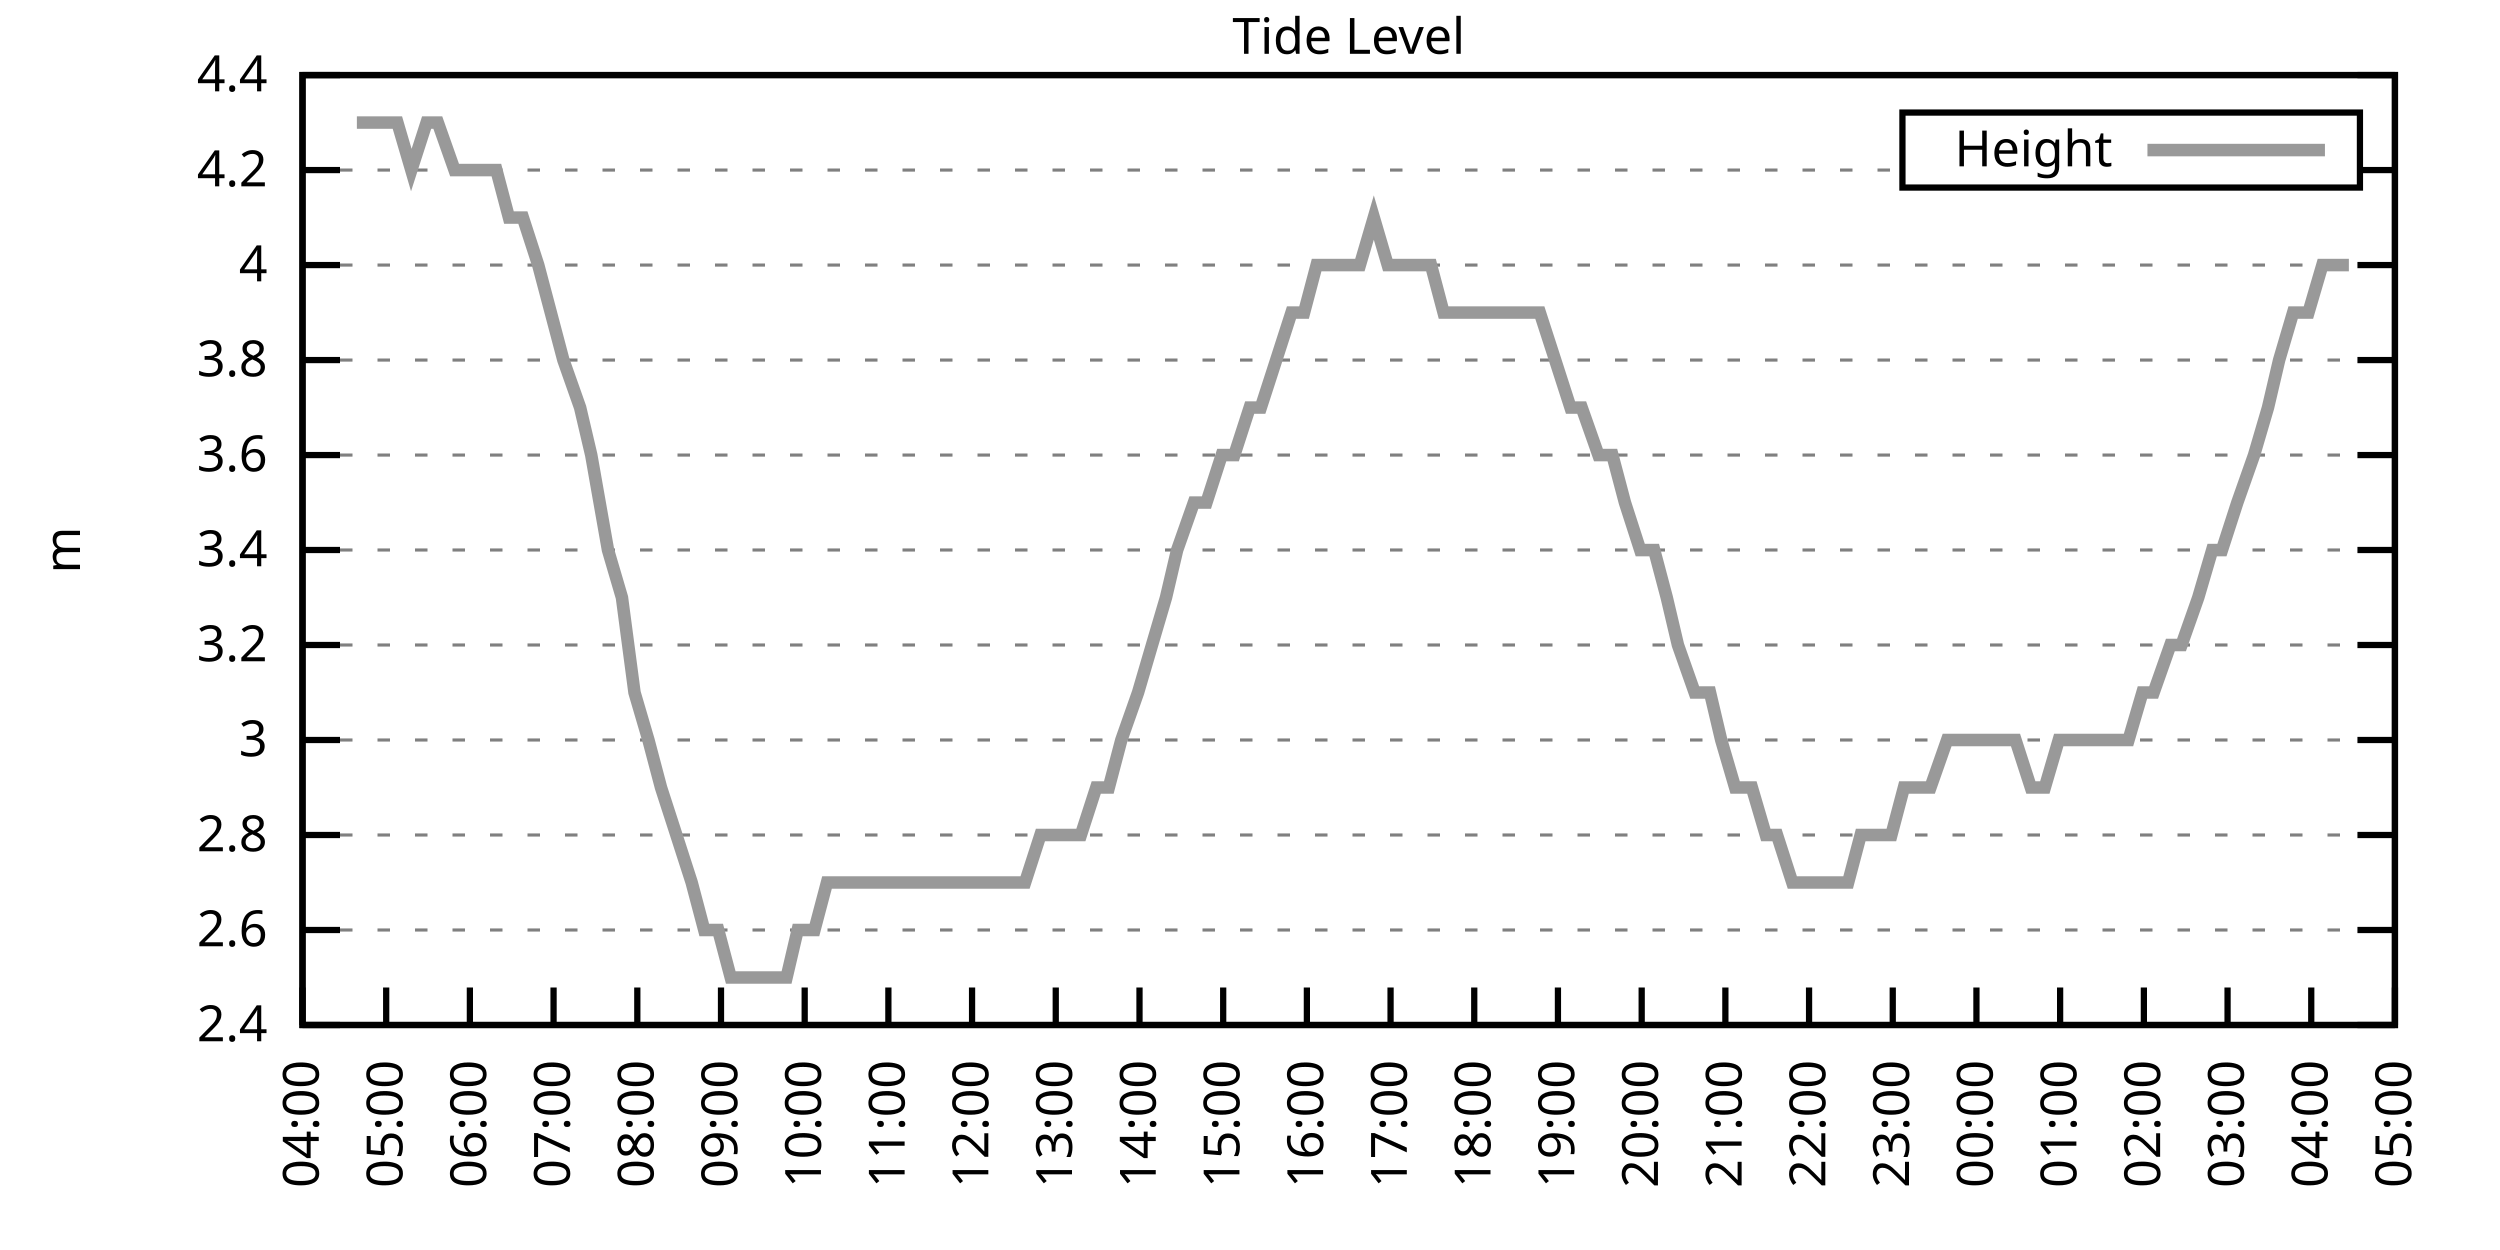
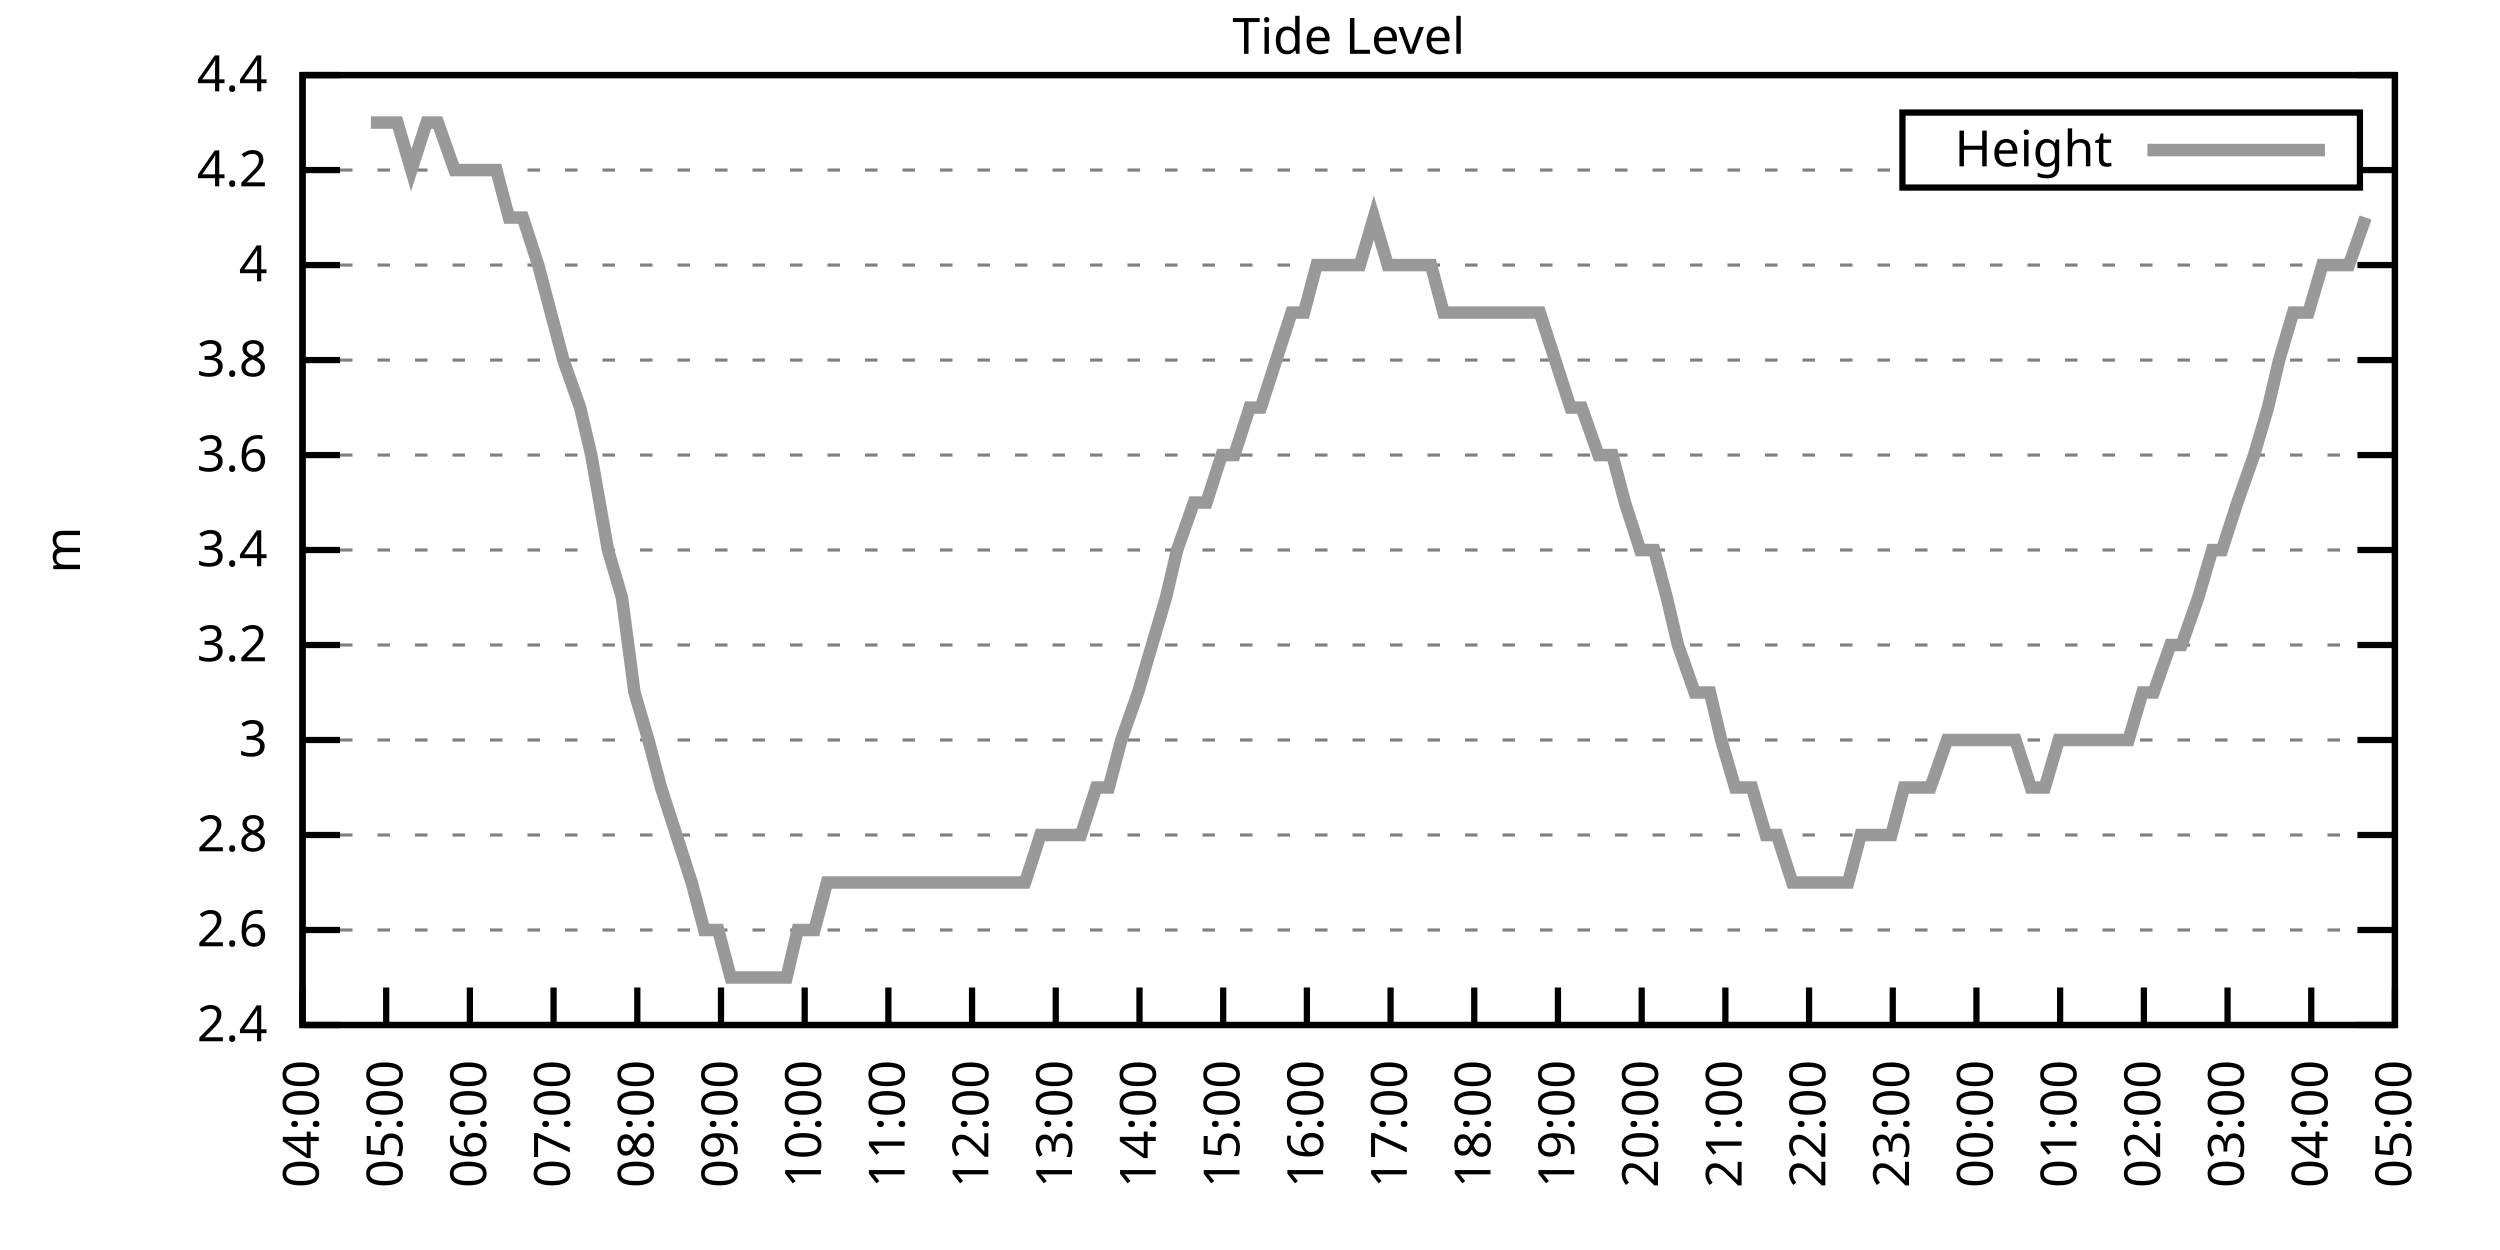
<svg xmlns="http://www.w3.org/2000/svg" xmlns:xlink="http://www.w3.org/1999/xlink" width="400" height="200" viewBox="0 0 400 200">
  <g id="gnuplot_canvas">
    <rect x="0" y="0" width="400" height="200" fill="none" />
    <defs>
      <circle id="gpDot" r="0.5" stroke-width="0.5" stroke="currentColor" />
      <path id="gpPt0" stroke-width="0.333" stroke="currentColor" d="M-1,0 h2 M0,-1 v2" />
      <path id="gpPt1" stroke-width="0.333" stroke="currentColor" d="M-1,-1 L1,1 M1,-1 L-1,1" />
      <path id="gpPt2" stroke-width="0.333" stroke="currentColor" d="M-1,0 L1,0 M0,-1 L0,1 M-1,-1 L1,1 M-1,1 L1,-1" />
      <rect id="gpPt3" stroke-width="0.333" stroke="currentColor" x="-1" y="-1" width="2" height="2" />
      <rect id="gpPt4" stroke-width="0.333" stroke="currentColor" fill="currentColor" x="-1" y="-1" width="2" height="2" />
      <circle id="gpPt5" stroke-width="0.333" stroke="currentColor" cx="0" cy="0" r="1" />
      <use xlink:href="#gpPt5" id="gpPt6" fill="currentColor" stroke="none" />
      <path id="gpPt7" stroke-width="0.333" stroke="currentColor" d="M0,-1.33 L-1.33,0.67 L1.33,0.67 z" />
      <use xlink:href="#gpPt7" id="gpPt8" fill="currentColor" stroke="none" />
      <use xlink:href="#gpPt7" id="gpPt9" stroke="currentColor" transform="rotate(180)" />
      <use xlink:href="#gpPt9" id="gpPt10" fill="currentColor" stroke="none" />
      <use xlink:href="#gpPt3" id="gpPt11" stroke="currentColor" transform="rotate(45)" />
      <use xlink:href="#gpPt11" id="gpPt12" fill="currentColor" stroke="none" />
      <path id="gpPt13" stroke-width="0.333" stroke="currentColor" d="M0,1.330 L1.265,0.411 L0.782,-1.067 L-0.782,-1.076 L-1.265,0.411 z" />
      <use xlink:href="#gpPt13" id="gpPt14" fill="currentColor" stroke="none" />
      <filter id="textbox" filterUnits="objectBoundingBox" x="0" y="0" height="1" width="1">
        <feFlood flood-color="white" flood-opacity="1" result="bgnd" />
        <feComposite in="SourceGraphic" in2="bgnd" operator="atop" />
      </filter>
      <filter id="greybox" filterUnits="objectBoundingBox" x="0" y="0" height="1" width="1">
        <feFlood flood-color="lightgrey" flood-opacity="1" result="grey" />
        <feComposite in="SourceGraphic" in2="grey" operator="atop" />
      </filter>
    </defs>
    <g fill="none" color="white" stroke="currentColor" stroke-width="1.00" stroke-linecap="butt" stroke-linejoin="miter">
</g>
    <g fill="none" color="black" stroke="currentColor" stroke-width="1.00" stroke-linecap="butt" stroke-linejoin="miter">
      <g stroke="none" shape-rendering="crispEdges">
        <polygon fill="rgb(255, 255, 255)" points="48.40,164.00 383.18,164.00 383.18,12.02 48.40,12.02 " />
      </g>
    </g>
    <g fill="none" color="black" stroke="currentColor" stroke-width="1.00" stroke-linecap="butt" stroke-linejoin="miter">
</g>
    <g fill="none" color="black" stroke="black" stroke-width="0.50" stroke-linecap="butt" stroke-linejoin="miter">
</g>
    <g fill="none" color="gray" stroke="currentColor" stroke-width="0.50" stroke-linecap="butt" stroke-linejoin="miter">
      <path stroke="gray" stroke-dasharray="2,4" class="gridline" d="M48.40,164.00 L383.19,164.00  " />
    </g>
    <g fill="none" color="gray" stroke="gray" stroke-width="1.00" stroke-linecap="butt" stroke-linejoin="miter">
</g>
    <g fill="none" color="black" stroke="currentColor" stroke-width="1.00" stroke-linecap="butt" stroke-linejoin="miter">
      <path stroke="black" d="M48.40,164.00 L54.40,164.00 M383.19,164.00 L377.19,164.00  " />
      <g transform="translate(42.80,166.60)" stroke="none" fill="black" font-family="Sans" font-size="8.00" text-anchor="end">
        <text>
          <tspan font-family="Sans"> 2.4</tspan>
        </text>
      </g>
    </g>
    <g fill="none" color="black" stroke="currentColor" stroke-width="1.00" stroke-linecap="butt" stroke-linejoin="miter">
</g>
    <g fill="none" color="black" stroke="black" stroke-width="0.50" stroke-linecap="butt" stroke-linejoin="miter">
</g>
    <g fill="none" color="gray" stroke="currentColor" stroke-width="0.50" stroke-linecap="butt" stroke-linejoin="miter">
      <path stroke="gray" stroke-dasharray="2,4" class="gridline" d="M48.40,148.80 L383.19,148.80  " />
    </g>
    <g fill="none" color="gray" stroke="gray" stroke-width="1.00" stroke-linecap="butt" stroke-linejoin="miter">
</g>
    <g fill="none" color="black" stroke="currentColor" stroke-width="1.00" stroke-linecap="butt" stroke-linejoin="miter">
      <path stroke="black" d="M48.40,148.80 L54.40,148.80 M383.19,148.80 L377.19,148.80  " />
      <g transform="translate(42.80,151.40)" stroke="none" fill="black" font-family="Sans" font-size="8.00" text-anchor="end">
        <text>
          <tspan font-family="Sans"> 2.6</tspan>
        </text>
      </g>
    </g>
    <g fill="none" color="black" stroke="currentColor" stroke-width="1.00" stroke-linecap="butt" stroke-linejoin="miter">
</g>
    <g fill="none" color="black" stroke="black" stroke-width="0.50" stroke-linecap="butt" stroke-linejoin="miter">
</g>
    <g fill="none" color="gray" stroke="currentColor" stroke-width="0.50" stroke-linecap="butt" stroke-linejoin="miter">
      <path stroke="gray" stroke-dasharray="2,4" class="gridline" d="M48.40,133.60 L383.19,133.60  " />
    </g>
    <g fill="none" color="gray" stroke="gray" stroke-width="1.00" stroke-linecap="butt" stroke-linejoin="miter">
</g>
    <g fill="none" color="black" stroke="currentColor" stroke-width="1.00" stroke-linecap="butt" stroke-linejoin="miter">
      <path stroke="black" d="M48.40,133.60 L54.40,133.60 M383.19,133.60 L377.19,133.60  " />
      <g transform="translate(42.80,136.20)" stroke="none" fill="black" font-family="Sans" font-size="8.00" text-anchor="end">
        <text>
          <tspan font-family="Sans"> 2.8</tspan>
        </text>
      </g>
    </g>
    <g fill="none" color="black" stroke="currentColor" stroke-width="1.00" stroke-linecap="butt" stroke-linejoin="miter">
</g>
    <g fill="none" color="black" stroke="black" stroke-width="0.50" stroke-linecap="butt" stroke-linejoin="miter">
</g>
    <g fill="none" color="gray" stroke="currentColor" stroke-width="0.50" stroke-linecap="butt" stroke-linejoin="miter">
      <path stroke="gray" stroke-dasharray="2,4" class="gridline" d="M48.40,118.40 L383.19,118.40  " />
    </g>
    <g fill="none" color="gray" stroke="gray" stroke-width="1.00" stroke-linecap="butt" stroke-linejoin="miter">
</g>
    <g fill="none" color="black" stroke="currentColor" stroke-width="1.00" stroke-linecap="butt" stroke-linejoin="miter">
      <path stroke="black" d="M48.40,118.40 L54.40,118.40 M383.19,118.40 L377.19,118.40  " />
      <g transform="translate(42.80,121.00)" stroke="none" fill="black" font-family="Sans" font-size="8.00" text-anchor="end">
        <text>
          <tspan font-family="Sans"> 3</tspan>
        </text>
      </g>
    </g>
    <g fill="none" color="black" stroke="currentColor" stroke-width="1.00" stroke-linecap="butt" stroke-linejoin="miter">
</g>
    <g fill="none" color="black" stroke="black" stroke-width="0.50" stroke-linecap="butt" stroke-linejoin="miter">
</g>
    <g fill="none" color="gray" stroke="currentColor" stroke-width="0.50" stroke-linecap="butt" stroke-linejoin="miter">
      <path stroke="gray" stroke-dasharray="2,4" class="gridline" d="M48.40,103.20 L383.19,103.20  " />
    </g>
    <g fill="none" color="gray" stroke="gray" stroke-width="1.00" stroke-linecap="butt" stroke-linejoin="miter">
</g>
    <g fill="none" color="black" stroke="currentColor" stroke-width="1.00" stroke-linecap="butt" stroke-linejoin="miter">
      <path stroke="black" d="M48.40,103.20 L54.40,103.20 M383.19,103.20 L377.19,103.20  " />
      <g transform="translate(42.80,105.80)" stroke="none" fill="black" font-family="Sans" font-size="8.00" text-anchor="end">
        <text>
          <tspan font-family="Sans"> 3.2</tspan>
        </text>
      </g>
    </g>
    <g fill="none" color="black" stroke="currentColor" stroke-width="1.00" stroke-linecap="butt" stroke-linejoin="miter">
</g>
    <g fill="none" color="black" stroke="black" stroke-width="0.50" stroke-linecap="butt" stroke-linejoin="miter">
</g>
    <g fill="none" color="gray" stroke="currentColor" stroke-width="0.50" stroke-linecap="butt" stroke-linejoin="miter">
      <path stroke="gray" stroke-dasharray="2,4" class="gridline" d="M48.40,88.00 L383.19,88.00  " />
    </g>
    <g fill="none" color="gray" stroke="gray" stroke-width="1.00" stroke-linecap="butt" stroke-linejoin="miter">
</g>
    <g fill="none" color="black" stroke="currentColor" stroke-width="1.00" stroke-linecap="butt" stroke-linejoin="miter">
      <path stroke="black" d="M48.40,88.00 L54.40,88.00 M383.19,88.00 L377.19,88.00  " />
      <g transform="translate(42.80,90.60)" stroke="none" fill="black" font-family="Sans" font-size="8.00" text-anchor="end">
        <text>
          <tspan font-family="Sans"> 3.4</tspan>
        </text>
      </g>
    </g>
    <g fill="none" color="black" stroke="currentColor" stroke-width="1.00" stroke-linecap="butt" stroke-linejoin="miter">
</g>
    <g fill="none" color="black" stroke="black" stroke-width="0.50" stroke-linecap="butt" stroke-linejoin="miter">
</g>
    <g fill="none" color="gray" stroke="currentColor" stroke-width="0.50" stroke-linecap="butt" stroke-linejoin="miter">
      <path stroke="gray" stroke-dasharray="2,4" class="gridline" d="M48.40,72.81 L383.19,72.81  " />
    </g>
    <g fill="none" color="gray" stroke="gray" stroke-width="1.00" stroke-linecap="butt" stroke-linejoin="miter">
</g>
    <g fill="none" color="black" stroke="currentColor" stroke-width="1.00" stroke-linecap="butt" stroke-linejoin="miter">
      <path stroke="black" d="M48.40,72.81 L54.40,72.81 M383.19,72.81 L377.19,72.81  " />
      <g transform="translate(42.80,75.41)" stroke="none" fill="black" font-family="Sans" font-size="8.00" text-anchor="end">
        <text>
          <tspan font-family="Sans"> 3.6</tspan>
        </text>
      </g>
    </g>
    <g fill="none" color="black" stroke="currentColor" stroke-width="1.00" stroke-linecap="butt" stroke-linejoin="miter">
</g>
    <g fill="none" color="black" stroke="black" stroke-width="0.50" stroke-linecap="butt" stroke-linejoin="miter">
</g>
    <g fill="none" color="gray" stroke="currentColor" stroke-width="0.50" stroke-linecap="butt" stroke-linejoin="miter">
      <path stroke="gray" stroke-dasharray="2,4" class="gridline" d="M48.40,57.61 L383.19,57.61  " />
    </g>
    <g fill="none" color="gray" stroke="gray" stroke-width="1.00" stroke-linecap="butt" stroke-linejoin="miter">
</g>
    <g fill="none" color="black" stroke="currentColor" stroke-width="1.00" stroke-linecap="butt" stroke-linejoin="miter">
      <path stroke="black" d="M48.40,57.61 L54.40,57.61 M383.19,57.61 L377.19,57.61  " />
      <g transform="translate(42.80,60.21)" stroke="none" fill="black" font-family="Sans" font-size="8.00" text-anchor="end">
        <text>
          <tspan font-family="Sans"> 3.8</tspan>
        </text>
      </g>
    </g>
    <g fill="none" color="black" stroke="currentColor" stroke-width="1.00" stroke-linecap="butt" stroke-linejoin="miter">
</g>
    <g fill="none" color="black" stroke="black" stroke-width="0.50" stroke-linecap="butt" stroke-linejoin="miter">
</g>
    <g fill="none" color="gray" stroke="currentColor" stroke-width="0.50" stroke-linecap="butt" stroke-linejoin="miter">
      <path stroke="gray" stroke-dasharray="2,4" class="gridline" d="M48.40,42.41 L383.19,42.41  " />
    </g>
    <g fill="none" color="gray" stroke="gray" stroke-width="1.00" stroke-linecap="butt" stroke-linejoin="miter">
</g>
    <g fill="none" color="black" stroke="currentColor" stroke-width="1.00" stroke-linecap="butt" stroke-linejoin="miter">
      <path stroke="black" d="M48.40,42.41 L54.40,42.41 M383.19,42.41 L377.19,42.41  " />
      <g transform="translate(42.80,45.01)" stroke="none" fill="black" font-family="Sans" font-size="8.00" text-anchor="end">
        <text>
          <tspan font-family="Sans"> 4</tspan>
        </text>
      </g>
    </g>
    <g fill="none" color="black" stroke="currentColor" stroke-width="1.00" stroke-linecap="butt" stroke-linejoin="miter">
</g>
    <g fill="none" color="black" stroke="black" stroke-width="0.50" stroke-linecap="butt" stroke-linejoin="miter">
</g>
    <g fill="none" color="gray" stroke="currentColor" stroke-width="0.50" stroke-linecap="butt" stroke-linejoin="miter">
      <path stroke="gray" stroke-dasharray="2,4" class="gridline" d="M48.40,27.21 L304.39,27.21 M377.59,27.21 L383.19,27.21  " />
    </g>
    <g fill="none" color="gray" stroke="gray" stroke-width="1.00" stroke-linecap="butt" stroke-linejoin="miter">
</g>
    <g fill="none" color="black" stroke="currentColor" stroke-width="1.00" stroke-linecap="butt" stroke-linejoin="miter">
      <path stroke="black" d="M48.40,27.21 L54.40,27.21 M383.19,27.21 L377.19,27.21  " />
      <g transform="translate(42.80,29.81)" stroke="none" fill="black" font-family="Sans" font-size="8.00" text-anchor="end">
        <text>
          <tspan font-family="Sans"> 4.2</tspan>
        </text>
      </g>
    </g>
    <g fill="none" color="black" stroke="currentColor" stroke-width="1.00" stroke-linecap="butt" stroke-linejoin="miter">
</g>
    <g fill="none" color="black" stroke="black" stroke-width="0.50" stroke-linecap="butt" stroke-linejoin="miter">
</g>
    <g fill="none" color="gray" stroke="currentColor" stroke-width="0.50" stroke-linecap="butt" stroke-linejoin="miter">
      <path stroke="gray" stroke-dasharray="2,4" class="gridline" d="M48.40,12.01 L383.19,12.01  " />
    </g>
    <g fill="none" color="gray" stroke="gray" stroke-width="1.00" stroke-linecap="butt" stroke-linejoin="miter">
</g>
    <g fill="none" color="black" stroke="currentColor" stroke-width="1.00" stroke-linecap="butt" stroke-linejoin="miter">
      <path stroke="black" d="M48.40,12.01 L54.40,12.01 M383.19,12.01 L377.19,12.01  " />
      <g transform="translate(42.80,14.61)" stroke="none" fill="black" font-family="Sans" font-size="8.00" text-anchor="end">
        <text>
          <tspan font-family="Sans"> 4.4</tspan>
        </text>
      </g>
    </g>
    <g fill="none" color="black" stroke="currentColor" stroke-width="1.00" stroke-linecap="butt" stroke-linejoin="miter">
      <path stroke="black" d="M48.40,164.00 L48.40,158.00  " />
      <g transform="translate(51.00,169.60) rotate(270.00)" stroke="none" fill="black" font-family="Sans" font-size="8.00" text-anchor="end">
        <text>
          <tspan font-family="Sans">04:00</tspan>
        </text>
      </g>
    </g>
    <g fill="none" color="black" stroke="currentColor" stroke-width="1.00" stroke-linecap="butt" stroke-linejoin="miter">
      <path stroke="black" d="M61.79,164.00 L61.79,158.00  " />
      <g transform="translate(64.39,169.60) rotate(270.00)" stroke="none" fill="black" font-family="Sans" font-size="8.00" text-anchor="end">
        <text>
          <tspan font-family="Sans">05:00</tspan>
        </text>
      </g>
    </g>
    <g fill="none" color="black" stroke="currentColor" stroke-width="1.00" stroke-linecap="butt" stroke-linejoin="miter">
      <path stroke="black" d="M75.18,164.00 L75.18,158.00  " />
      <g transform="translate(77.78,169.60) rotate(270.00)" stroke="none" fill="black" font-family="Sans" font-size="8.00" text-anchor="end">
        <text>
          <tspan font-family="Sans">06:00</tspan>
        </text>
      </g>
    </g>
    <g fill="none" color="black" stroke="currentColor" stroke-width="1.00" stroke-linecap="butt" stroke-linejoin="miter">
      <path stroke="black" d="M88.57,164.00 L88.57,158.00  " />
      <g transform="translate(91.17,169.60) rotate(270.00)" stroke="none" fill="black" font-family="Sans" font-size="8.00" text-anchor="end">
        <text>
          <tspan font-family="Sans">07:00</tspan>
        </text>
      </g>
    </g>
    <g fill="none" color="black" stroke="currentColor" stroke-width="1.00" stroke-linecap="butt" stroke-linejoin="miter">
      <path stroke="black" d="M101.97,164.00 L101.97,158.00  " />
      <g transform="translate(104.57,169.60) rotate(270.00)" stroke="none" fill="black" font-family="Sans" font-size="8.00" text-anchor="end">
        <text>
          <tspan font-family="Sans">08:00</tspan>
        </text>
      </g>
    </g>
    <g fill="none" color="black" stroke="currentColor" stroke-width="1.00" stroke-linecap="butt" stroke-linejoin="miter">
      <path stroke="black" d="M115.36,164.00 L115.36,158.00  " />
      <g transform="translate(117.96,169.60) rotate(270.00)" stroke="none" fill="black" font-family="Sans" font-size="8.00" text-anchor="end">
        <text>
          <tspan font-family="Sans">09:00</tspan>
        </text>
      </g>
    </g>
    <g fill="none" color="black" stroke="currentColor" stroke-width="1.00" stroke-linecap="butt" stroke-linejoin="miter">
      <path stroke="black" d="M128.75,164.00 L128.75,158.00  " />
      <g transform="translate(131.35,169.60) rotate(270.00)" stroke="none" fill="black" font-family="Sans" font-size="8.00" text-anchor="end">
        <text>
          <tspan font-family="Sans">10:00</tspan>
        </text>
      </g>
    </g>
    <g fill="none" color="black" stroke="currentColor" stroke-width="1.00" stroke-linecap="butt" stroke-linejoin="miter">
      <path stroke="black" d="M142.14,164.00 L142.14,158.00  " />
      <g transform="translate(144.74,169.60) rotate(270.00)" stroke="none" fill="black" font-family="Sans" font-size="8.00" text-anchor="end">
        <text>
          <tspan font-family="Sans">11:00</tspan>
        </text>
      </g>
    </g>
    <g fill="none" color="black" stroke="currentColor" stroke-width="1.00" stroke-linecap="butt" stroke-linejoin="miter">
      <path stroke="black" d="M155.53,164.00 L155.53,158.00  " />
      <g transform="translate(158.13,169.60) rotate(270.00)" stroke="none" fill="black" font-family="Sans" font-size="8.00" text-anchor="end">
        <text>
          <tspan font-family="Sans">12:00</tspan>
        </text>
      </g>
    </g>
    <g fill="none" color="black" stroke="currentColor" stroke-width="1.00" stroke-linecap="butt" stroke-linejoin="miter">
      <path stroke="black" d="M168.92,164.00 L168.92,158.00  " />
      <g transform="translate(171.52,169.60) rotate(270.00)" stroke="none" fill="black" font-family="Sans" font-size="8.00" text-anchor="end">
        <text>
          <tspan font-family="Sans">13:00</tspan>
        </text>
      </g>
    </g>
    <g fill="none" color="black" stroke="currentColor" stroke-width="1.00" stroke-linecap="butt" stroke-linejoin="miter">
      <path stroke="black" d="M182.32,164.00 L182.32,158.00  " />
      <g transform="translate(184.92,169.60) rotate(270.00)" stroke="none" fill="black" font-family="Sans" font-size="8.00" text-anchor="end">
        <text>
          <tspan font-family="Sans">14:00</tspan>
        </text>
      </g>
    </g>
    <g fill="none" color="black" stroke="currentColor" stroke-width="1.00" stroke-linecap="butt" stroke-linejoin="miter">
      <path stroke="black" d="M195.71,164.00 L195.71,158.00  " />
      <g transform="translate(198.31,169.60) rotate(270.00)" stroke="none" fill="black" font-family="Sans" font-size="8.00" text-anchor="end">
        <text>
          <tspan font-family="Sans">15:00</tspan>
        </text>
      </g>
    </g>
    <g fill="none" color="black" stroke="currentColor" stroke-width="1.00" stroke-linecap="butt" stroke-linejoin="miter">
      <path stroke="black" d="M209.10,164.00 L209.10,158.00  " />
      <g transform="translate(211.70,169.60) rotate(270.00)" stroke="none" fill="black" font-family="Sans" font-size="8.00" text-anchor="end">
        <text>
          <tspan font-family="Sans">16:00</tspan>
        </text>
      </g>
    </g>
    <g fill="none" color="black" stroke="currentColor" stroke-width="1.00" stroke-linecap="butt" stroke-linejoin="miter">
      <path stroke="black" d="M222.49,164.00 L222.49,158.00  " />
      <g transform="translate(225.09,169.60) rotate(270.00)" stroke="none" fill="black" font-family="Sans" font-size="8.00" text-anchor="end">
        <text>
          <tspan font-family="Sans">17:00</tspan>
        </text>
      </g>
    </g>
    <g fill="none" color="black" stroke="currentColor" stroke-width="1.00" stroke-linecap="butt" stroke-linejoin="miter">
      <path stroke="black" d="M235.88,164.00 L235.88,158.00  " />
      <g transform="translate(238.48,169.60) rotate(270.00)" stroke="none" fill="black" font-family="Sans" font-size="8.00" text-anchor="end">
        <text>
          <tspan font-family="Sans">18:00</tspan>
        </text>
      </g>
    </g>
    <g fill="none" color="black" stroke="currentColor" stroke-width="1.00" stroke-linecap="butt" stroke-linejoin="miter">
      <path stroke="black" d="M249.27,164.00 L249.27,158.00  " />
      <g transform="translate(251.87,169.60) rotate(270.00)" stroke="none" fill="black" font-family="Sans" font-size="8.00" text-anchor="end">
        <text>
          <tspan font-family="Sans">19:00</tspan>
        </text>
      </g>
    </g>
    <g fill="none" color="black" stroke="currentColor" stroke-width="1.00" stroke-linecap="butt" stroke-linejoin="miter">
      <path stroke="black" d="M262.67,164.00 L262.67,158.00  " />
      <g transform="translate(265.27,169.60) rotate(270.00)" stroke="none" fill="black" font-family="Sans" font-size="8.00" text-anchor="end">
        <text>
          <tspan font-family="Sans">20:00</tspan>
        </text>
      </g>
    </g>
    <g fill="none" color="black" stroke="currentColor" stroke-width="1.00" stroke-linecap="butt" stroke-linejoin="miter">
      <path stroke="black" d="M276.06,164.00 L276.06,158.00  " />
      <g transform="translate(278.66,169.60) rotate(270.00)" stroke="none" fill="black" font-family="Sans" font-size="8.00" text-anchor="end">
        <text>
          <tspan font-family="Sans">21:00</tspan>
        </text>
      </g>
    </g>
    <g fill="none" color="black" stroke="currentColor" stroke-width="1.00" stroke-linecap="butt" stroke-linejoin="miter">
      <path stroke="black" d="M289.45,164.00 L289.45,158.00  " />
      <g transform="translate(292.05,169.60) rotate(270.00)" stroke="none" fill="black" font-family="Sans" font-size="8.00" text-anchor="end">
        <text>
          <tspan font-family="Sans">22:00</tspan>
        </text>
      </g>
    </g>
    <g fill="none" color="black" stroke="currentColor" stroke-width="1.00" stroke-linecap="butt" stroke-linejoin="miter">
      <path stroke="black" d="M302.84,164.00 L302.84,158.00  " />
      <g transform="translate(305.44,169.60) rotate(270.00)" stroke="none" fill="black" font-family="Sans" font-size="8.00" text-anchor="end">
        <text>
          <tspan font-family="Sans">23:00</tspan>
        </text>
      </g>
    </g>
    <g fill="none" color="black" stroke="currentColor" stroke-width="1.00" stroke-linecap="butt" stroke-linejoin="miter">
      <path stroke="black" d="M316.23,164.00 L316.23,158.00  " />
      <g transform="translate(318.83,169.60) rotate(270.00)" stroke="none" fill="black" font-family="Sans" font-size="8.00" text-anchor="end">
        <text>
          <tspan font-family="Sans">00:00</tspan>
        </text>
      </g>
    </g>
    <g fill="none" color="black" stroke="currentColor" stroke-width="1.00" stroke-linecap="butt" stroke-linejoin="miter">
      <path stroke="black" d="M329.62,164.00 L329.62,158.00  " />
      <g transform="translate(332.22,169.60) rotate(270.00)" stroke="none" fill="black" font-family="Sans" font-size="8.00" text-anchor="end">
        <text>
          <tspan font-family="Sans">01:00</tspan>
        </text>
      </g>
    </g>
    <g fill="none" color="black" stroke="currentColor" stroke-width="1.00" stroke-linecap="butt" stroke-linejoin="miter">
      <path stroke="black" d="M343.02,164.00 L343.02,158.00  " />
      <g transform="translate(345.62,169.60) rotate(270.00)" stroke="none" fill="black" font-family="Sans" font-size="8.00" text-anchor="end">
        <text>
          <tspan font-family="Sans">02:00</tspan>
        </text>
      </g>
    </g>
    <g fill="none" color="black" stroke="currentColor" stroke-width="1.00" stroke-linecap="butt" stroke-linejoin="miter">
      <path stroke="black" d="M356.41,164.00 L356.41,158.00  " />
      <g transform="translate(359.01,169.60) rotate(270.00)" stroke="none" fill="black" font-family="Sans" font-size="8.00" text-anchor="end">
        <text>
          <tspan font-family="Sans">03:00</tspan>
        </text>
      </g>
    </g>
    <g fill="none" color="black" stroke="currentColor" stroke-width="1.00" stroke-linecap="butt" stroke-linejoin="miter">
      <path stroke="black" d="M369.80,164.00 L369.80,158.00  " />
      <g transform="translate(372.40,169.60) rotate(270.00)" stroke="none" fill="black" font-family="Sans" font-size="8.00" text-anchor="end">
        <text>
          <tspan font-family="Sans">04:00</tspan>
        </text>
      </g>
    </g>
    <g fill="none" color="black" stroke="currentColor" stroke-width="1.00" stroke-linecap="butt" stroke-linejoin="miter">
      <path stroke="black" d="M383.19,164.00 L383.19,158.00  " />
      <g transform="translate(385.79,169.60) rotate(270.00)" stroke="none" fill="black" font-family="Sans" font-size="8.00" text-anchor="end">
        <text>
          <tspan font-family="Sans">05:00</tspan>
        </text>
      </g>
    </g>
    <g fill="none" color="black" stroke="currentColor" stroke-width="1.00" stroke-linecap="butt" stroke-linejoin="miter">
</g>
    <g fill="none" color="black" stroke="currentColor" stroke-width="1.00" stroke-linecap="butt" stroke-linejoin="miter">
      <path stroke="black" d="M48.40,12.01 L48.40,164.00 L383.19,164.00 L383.19,12.01 L48.40,12.01 Z  " />
    </g>
    <g fill="none" color="black" stroke="currentColor" stroke-width="1.00" stroke-linecap="butt" stroke-linejoin="miter">
</g>
    <g fill="none" color="black" stroke="currentColor" stroke-width="1.00" stroke-linecap="butt" stroke-linejoin="miter">
      <path stroke="black" d="M304.39,30.01 L304.39,18.01 L377.59,18.01 L377.59,30.01 L304.39,30.01 Z  " />
    </g>
    <g id="Tide_level_plot_1">
      <g fill="none" color="white" stroke="black" stroke-width="2.00" stroke-linecap="butt" stroke-linejoin="miter">
</g>
      <g fill="none" color="black" stroke="currentColor" stroke-width="2.00" stroke-linecap="butt" stroke-linejoin="miter">
        <g transform="translate(337.99,26.61)" stroke="none" fill="black" font-family="Sans" font-size="8.00" text-anchor="end">
          <text>
            <tspan font-family="Sans">Height</tspan>
          </text>
        </g>
      </g>
      <g fill="none" color="black" stroke="currentColor" stroke-width="2.00" stroke-linecap="butt" stroke-linejoin="miter">
-         <path stroke="rgb(153, 153, 153)" d="M343.59,24.01 L371.99,24.01 M57.10,19.61 L59.34,19.61 L61.35,19.61 L63.58,19.61 L65.81,27.21 L68.26,19.61   L70.05,19.61 L72.73,27.21 L74.74,27.21 L76.75,27.21 L79.42,27.21 L81.43,34.81 L83.66,34.81 L86.12,42.41   L88.13,50.01 L90.14,57.61 L92.82,65.21 L94.60,72.81 L97.28,88.01 L99.51,95.60 L101.52,110.80 L103.75,118.40   L105.76,126.00 L108.22,133.60 L110.67,141.20 L112.68,148.80 L114.91,148.80 L116.92,156.40 L119.60,156.40 L121.61,156.40   L124.06,156.40 L125.85,156.40 L127.63,148.80 L130.31,148.80 L132.32,141.20 L134.33,141.20 L136.56,141.20 L139.02,141.20   L141.92,141.20 L144.15,141.20 L146.38,141.20 L150.40,141.20 L153.08,141.20 L154.86,141.20 L157.54,141.20 L159.77,141.20   L161.78,141.20 L164.01,141.20 L166.47,133.60 L168.25,133.60 L170.93,133.60 L172.94,133.60 L175.40,126.00 L177.41,126.00   L179.41,118.40 L182.09,110.80 L184.32,103.20 L186.56,95.60 L188.34,88.01 L191.02,80.41 L193.03,80.41 L195.48,72.81   L197.49,72.81 L199.95,65.21 L201.73,65.21 L204.19,57.61 L206.64,50.01 L208.65,50.01 L210.66,42.41 L213.12,42.41   L215.57,42.41 L217.58,42.41 L219.81,34.81 L222.04,42.41 L224.05,42.41 L226.73,42.41 L228.96,42.41 L230.97,50.01   L233.43,50.01 L234.77,50.01 L237.89,50.01 L239.90,50.01 L242.36,50.01 L244.59,50.01 L246.37,50.01 L248.83,57.61   L251.28,65.21 L253.07,65.21 L255.75,72.81 L257.98,72.81 L259.99,80.41 L262.44,88.01 L264.67,88.01 L266.68,95.60   L268.47,103.20 L271.15,110.80 L273.60,110.80 L275.39,118.40 L277.62,126.00 L280.30,126.00 L282.53,133.60 L284.32,133.60   L286.77,141.20 L289.23,141.20 L291.23,141.20 L293.69,141.20 L295.70,141.20 L297.71,133.60 L300.39,133.60 L302.62,133.60   L304.63,126.00 L307.08,126.00 L308.87,126.00 L311.54,118.40 L313.78,118.40 L315.79,118.40 L317.79,118.40 L320.25,118.40   L322.48,118.40 L324.94,126.00 L327.17,126.00 L329.40,118.40 L331.19,118.40 L333.42,118.40 L336.10,118.40 L338.33,118.40   L340.56,118.40 L342.79,110.80 L344.58,110.80 L347.26,103.20 L349.04,103.20 L351.72,95.60 L353.95,88.01 L355.51,88.01   L357.97,80.41 L360.65,72.81 L362.88,65.21 L364.66,57.61 L366.90,50.01 L369.35,50.01 L371.58,42.41 L373.59,42.41   L375.82,42.41  " />
+         <path stroke="rgb(153, 153, 153)" d="M343.59,24.01 L371.99,24.01 M59.34,19.61 L61.35,19.61 L63.58,19.61 L65.81,27.21 L68.26,19.61 L70.05,19.61   L72.73,27.21 L74.74,27.21 L76.75,27.21 L79.42,27.21 L81.43,34.81 L83.66,34.81 L86.12,42.41 L88.13,50.01   L90.14,57.61 L92.82,65.21 L94.60,72.81 L97.28,88.01 L99.51,95.60 L101.52,110.80 L103.75,118.40 L105.76,126.00   L108.22,133.60 L110.67,141.20 L112.68,148.80 L114.91,148.80 L116.92,156.40 L119.60,156.40 L121.61,156.40 L124.06,156.40   L125.85,156.40 L127.63,148.80 L130.31,148.80 L132.32,141.20 L134.33,141.20 L136.56,141.20 L139.02,141.20 L141.92,141.20   L144.15,141.20 L146.38,141.20 L150.40,141.20 L153.08,141.20 L154.86,141.20 L157.54,141.20 L159.77,141.20 L161.78,141.20   L164.01,141.20 L166.47,133.60 L168.25,133.60 L170.93,133.60 L172.94,133.60 L175.40,126.00 L177.41,126.00 L179.41,118.40   L182.09,110.80 L184.32,103.20 L186.56,95.60 L188.34,88.01 L191.02,80.41 L193.03,80.41 L195.48,72.81 L197.49,72.81   L199.95,65.21 L201.73,65.21 L204.19,57.61 L206.64,50.01 L208.65,50.01 L210.66,42.41 L213.12,42.41 L215.57,42.41   L217.58,42.41 L219.81,34.81 L222.04,42.41 L224.05,42.41 L226.73,42.41 L228.96,42.41 L230.97,50.01 L233.43,50.01   L234.77,50.01 L237.89,50.01 L239.90,50.01 L242.36,50.01 L244.59,50.01 L246.37,50.01 L248.83,57.61 L251.28,65.21   L253.07,65.21 L255.75,72.81 L257.98,72.81 L259.99,80.41 L262.44,88.01 L264.67,88.01 L266.68,95.60 L268.47,103.20   L271.15,110.80 L273.60,110.80 L275.39,118.40 L277.62,126.00 L280.30,126.00 L282.53,133.60 L284.32,133.60 L286.77,141.20   L289.23,141.20 L291.23,141.20 L293.69,141.20 L295.70,141.20 L297.71,133.60 L300.39,133.60 L302.62,133.60 L304.63,126.00   L307.08,126.00 L308.87,126.00 L311.54,118.40 L313.78,118.40 L315.79,118.40 L317.79,118.40 L320.25,118.40 L322.48,118.40   L324.94,126.00 L327.17,126.00 L329.40,118.40 L331.19,118.40 L333.42,118.40 L336.10,118.40 L338.33,118.40 L340.56,118.40   L342.79,110.80 L344.58,110.80 L347.26,103.20 L349.04,103.20 L351.72,95.60 L353.95,88.01 L355.51,88.01 L357.97,80.41   L360.65,72.81 L362.88,65.21 L364.66,57.61 L366.90,50.01 L369.35,50.01 L371.58,42.41 L373.59,42.41 L375.82,42.41   L378.50,34.81  " />
      </g>
    </g>
    <g fill="none" color="black" stroke="currentColor" stroke-width="2.00" stroke-linecap="butt" stroke-linejoin="miter">
</g>
    <g fill="none" color="black" stroke="black" stroke-width="1.00" stroke-linecap="butt" stroke-linejoin="miter">
</g>
    <g fill="none" color="black" stroke="currentColor" stroke-width="1.00" stroke-linecap="butt" stroke-linejoin="miter">
      <path stroke="black" d="M48.40,12.01 L48.40,164.00 L383.19,164.00 L383.19,12.01 L48.40,12.01 Z  " />
      <g transform="translate(12.80,88.01) rotate(270.00)" stroke="none" fill="black" font-family="Sans" font-size="8.00" text-anchor="middle">
        <text>
          <tspan font-family="Sans">m</tspan>
        </text>
      </g>
    </g>
    <g fill="none" color="black" stroke="currentColor" stroke-width="1.00" stroke-linecap="butt" stroke-linejoin="miter">
</g>
    <g fill="none" color="black" stroke="currentColor" stroke-width="1.00" stroke-linecap="butt" stroke-linejoin="miter">
      <g transform="translate(215.79,8.61)" stroke="none" fill="black" font-family="Sans" font-size="8.00" text-anchor="middle">
        <text>
          <tspan font-family="Sans">Tide Level</tspan>
        </text>
      </g>
    </g>
    <g fill="none" color="black" stroke="currentColor" stroke-width="1.00" stroke-linecap="butt" stroke-linejoin="miter">
</g>
  </g>
</svg>
